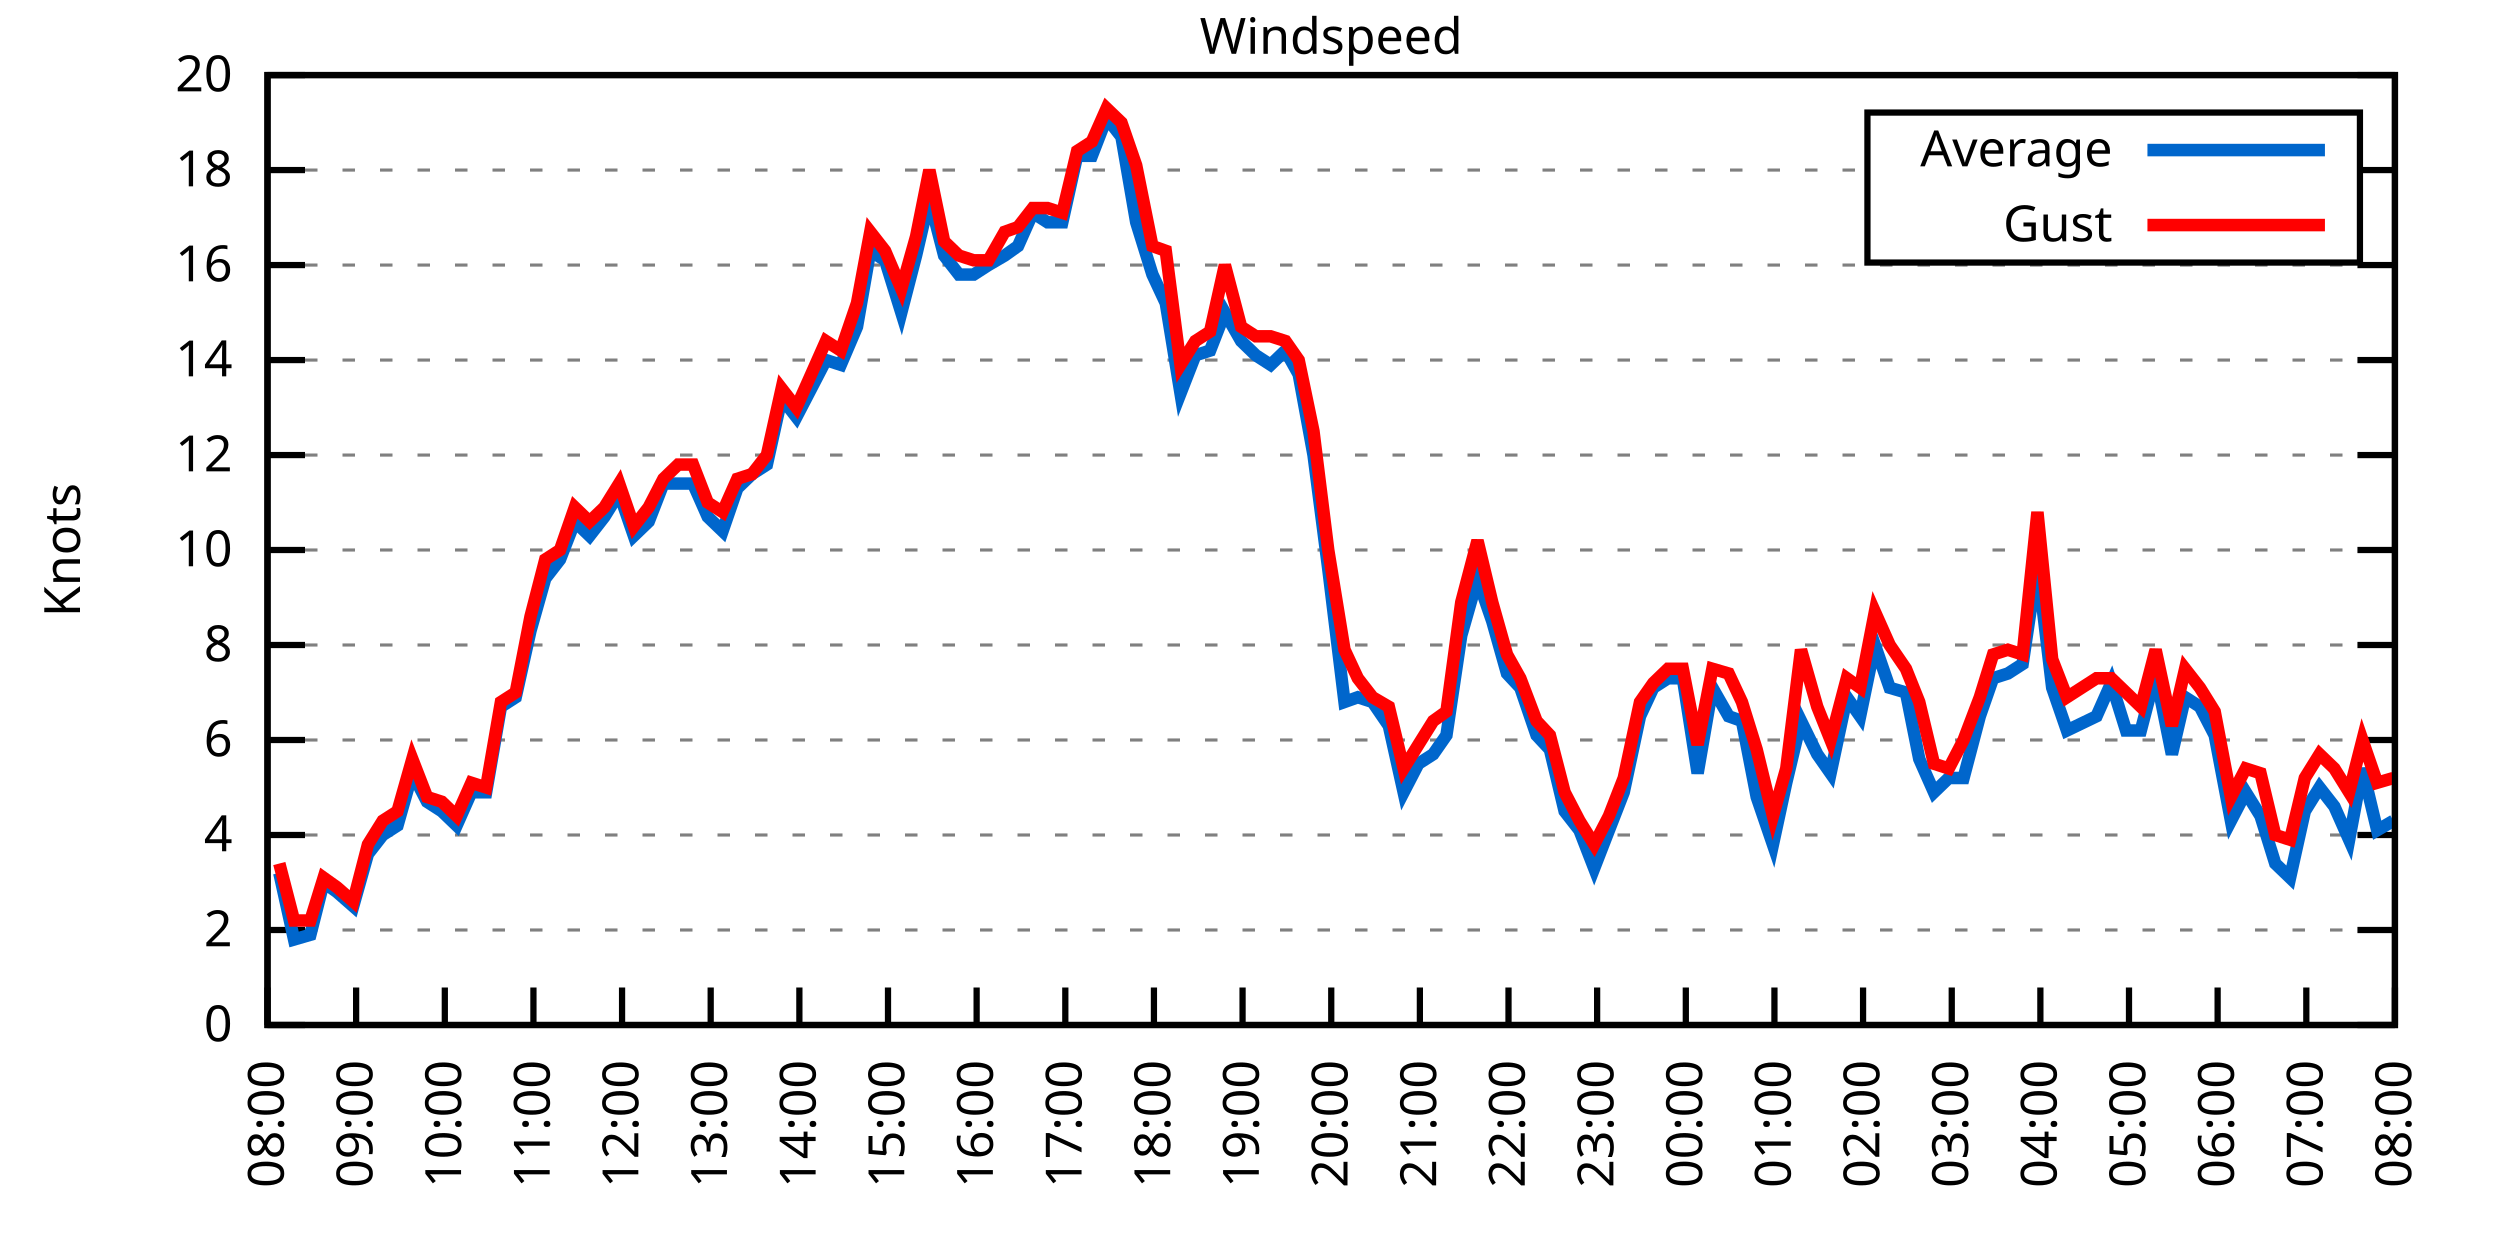
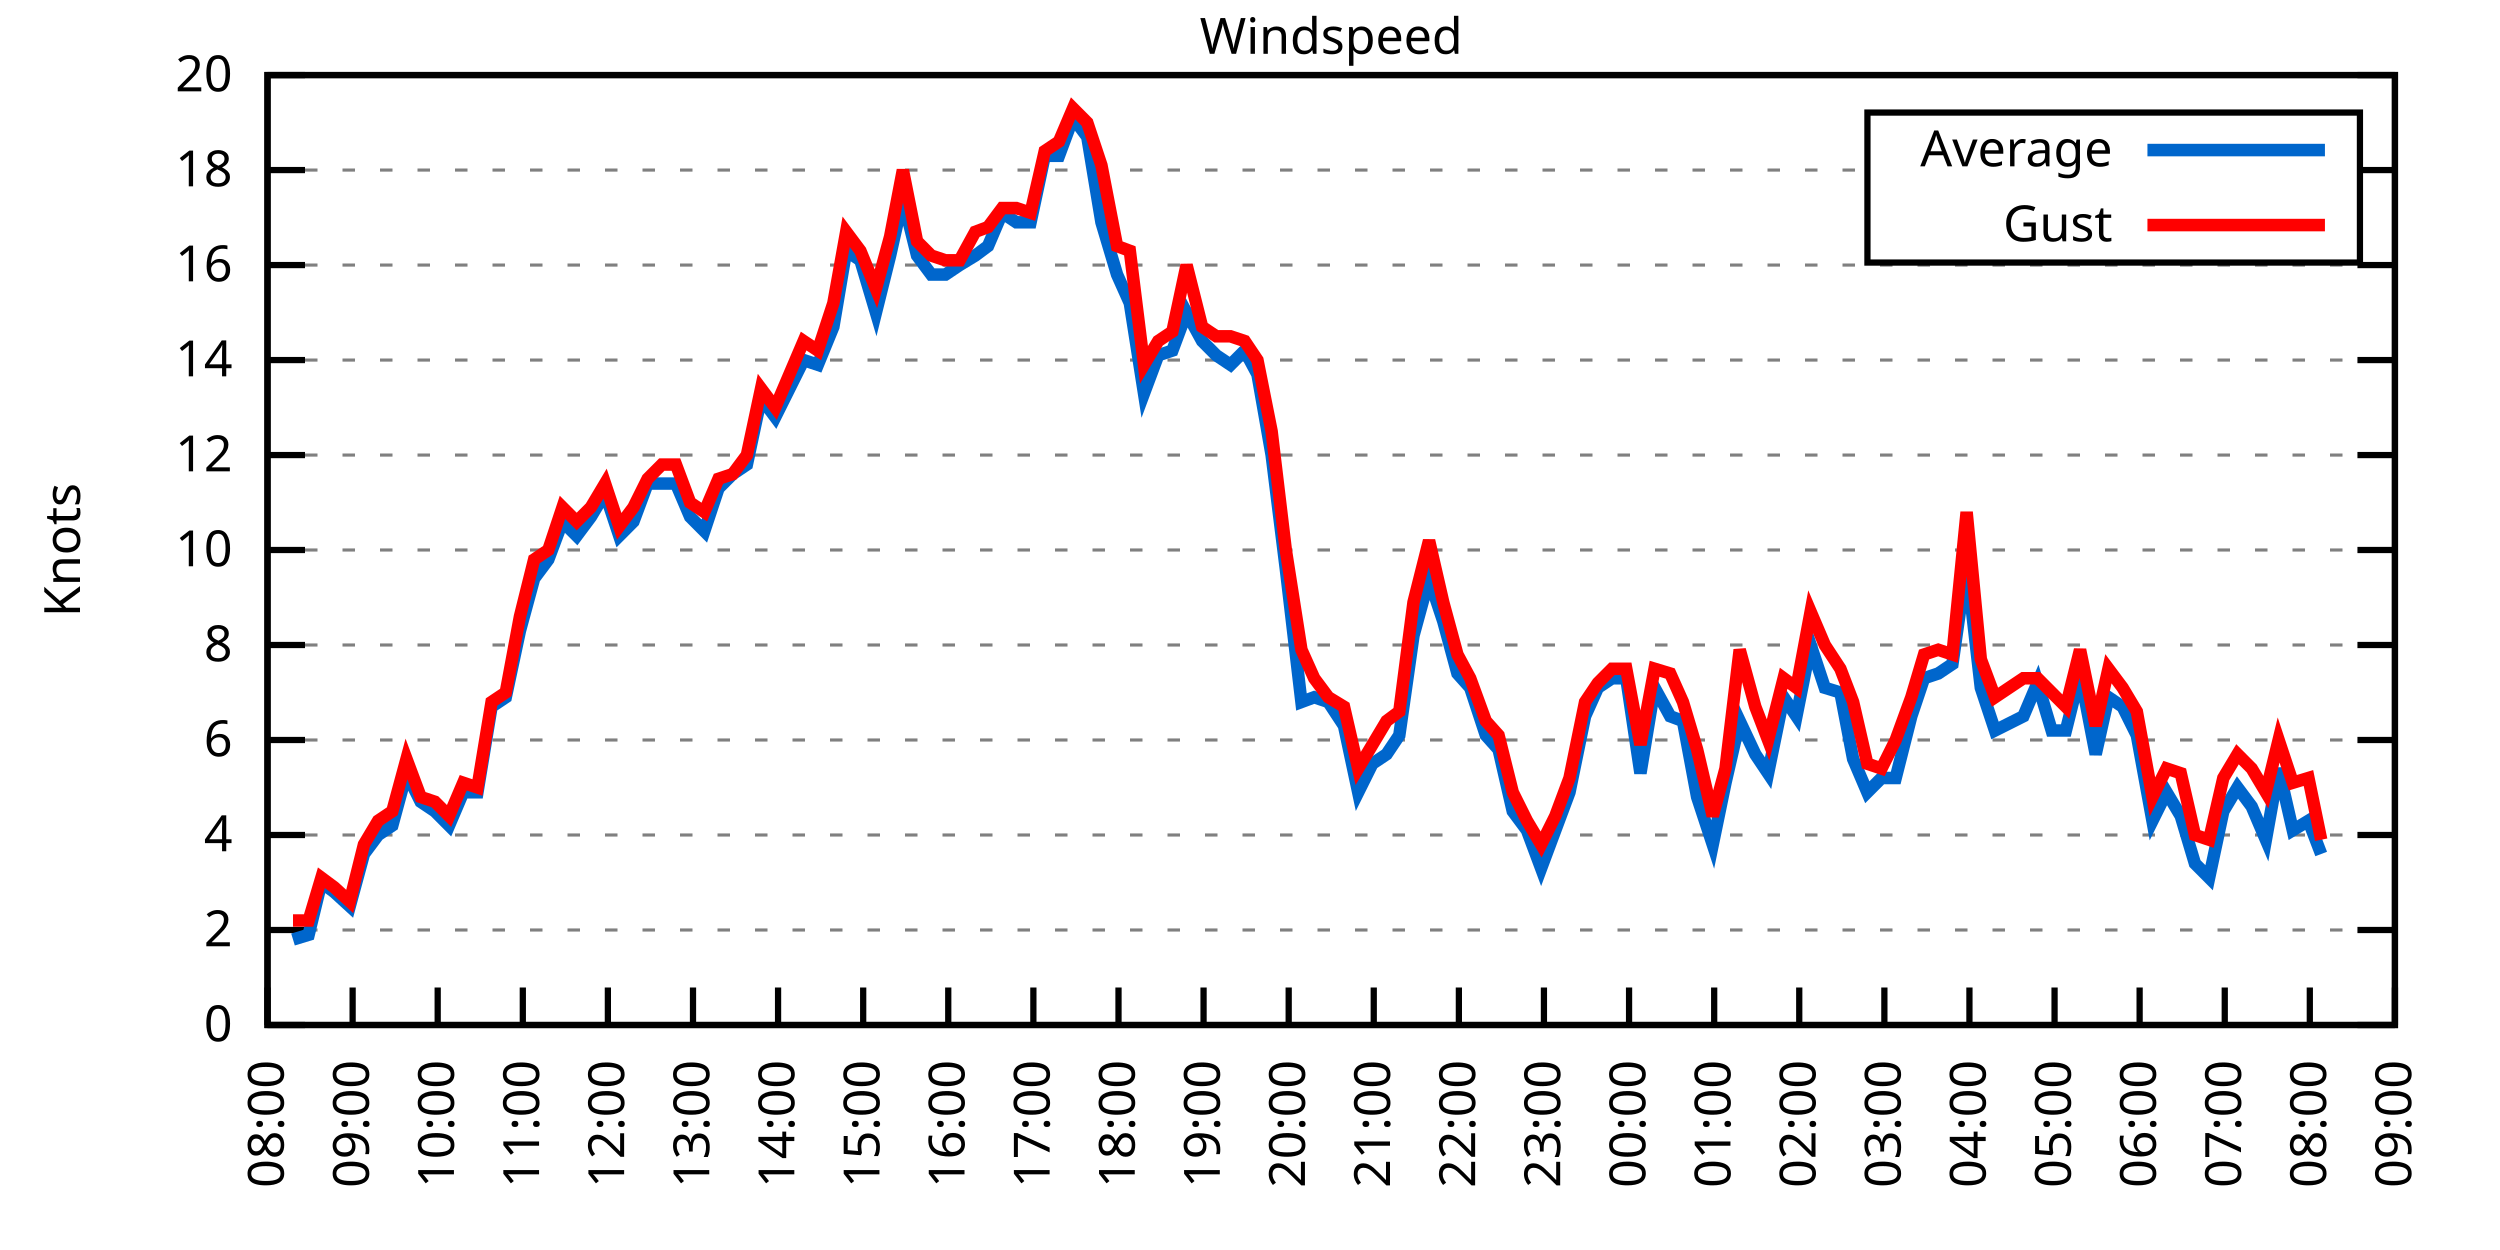
<svg xmlns="http://www.w3.org/2000/svg" xmlns:xlink="http://www.w3.org/1999/xlink" width="400" height="200" viewBox="0 0 400 200">
  <g id="gnuplot_canvas">
    <rect x="0" y="0" width="400" height="200" fill="none" />
    <defs>
      <circle id="gpDot" r="0.5" stroke-width="0.5" stroke="currentColor" />
      <path id="gpPt0" stroke-width="0.333" stroke="currentColor" d="M-1,0 h2 M0,-1 v2" />
      <path id="gpPt1" stroke-width="0.333" stroke="currentColor" d="M-1,-1 L1,1 M1,-1 L-1,1" />
      <path id="gpPt2" stroke-width="0.333" stroke="currentColor" d="M-1,0 L1,0 M0,-1 L0,1 M-1,-1 L1,1 M-1,1 L1,-1" />
      <rect id="gpPt3" stroke-width="0.333" stroke="currentColor" x="-1" y="-1" width="2" height="2" />
      <rect id="gpPt4" stroke-width="0.333" stroke="currentColor" fill="currentColor" x="-1" y="-1" width="2" height="2" />
      <circle id="gpPt5" stroke-width="0.333" stroke="currentColor" cx="0" cy="0" r="1" />
      <use xlink:href="#gpPt5" id="gpPt6" fill="currentColor" stroke="none" />
      <path id="gpPt7" stroke-width="0.333" stroke="currentColor" d="M0,-1.33 L-1.33,0.67 L1.33,0.67 z" />
      <use xlink:href="#gpPt7" id="gpPt8" fill="currentColor" stroke="none" />
      <use xlink:href="#gpPt7" id="gpPt9" stroke="currentColor" transform="rotate(180)" />
      <use xlink:href="#gpPt9" id="gpPt10" fill="currentColor" stroke="none" />
      <use xlink:href="#gpPt3" id="gpPt11" stroke="currentColor" transform="rotate(45)" />
      <use xlink:href="#gpPt11" id="gpPt12" fill="currentColor" stroke="none" />
      <path id="gpPt13" stroke-width="0.333" stroke="currentColor" d="M0,1.330 L1.265,0.411 L0.782,-1.067 L-0.782,-1.076 L-1.265,0.411 z" />
      <use xlink:href="#gpPt13" id="gpPt14" fill="currentColor" stroke="none" />
      <filter id="textbox" filterUnits="objectBoundingBox" x="0" y="0" height="1" width="1">
        <feFlood flood-color="white" flood-opacity="1" result="bgnd" />
        <feComposite in="SourceGraphic" in2="bgnd" operator="atop" />
      </filter>
      <filter id="greybox" filterUnits="objectBoundingBox" x="0" y="0" height="1" width="1">
        <feFlood flood-color="lightgrey" flood-opacity="1" result="grey" />
        <feComposite in="SourceGraphic" in2="grey" operator="atop" />
      </filter>
    </defs>
    <g fill="none" color="white" stroke="currentColor" stroke-width="1.00" stroke-linecap="butt" stroke-linejoin="miter">
</g>
    <g fill="none" color="black" stroke="currentColor" stroke-width="1.00" stroke-linecap="butt" stroke-linejoin="miter">
      <g stroke="none" shape-rendering="crispEdges">
        <polygon fill="rgb(255, 255, 255)" points="42.80,164.00 383.18,164.00 383.18,12.02 42.80,12.02 " />
      </g>
    </g>
    <g fill="none" color="black" stroke="currentColor" stroke-width="1.00" stroke-linecap="butt" stroke-linejoin="miter">
</g>
    <g fill="none" color="black" stroke="black" stroke-width="0.50" stroke-linecap="butt" stroke-linejoin="miter">
</g>
    <g fill="none" color="gray" stroke="currentColor" stroke-width="0.50" stroke-linecap="butt" stroke-linejoin="miter">
      <path stroke="gray" stroke-dasharray="2,4" class="gridline" d="M42.80,164.00 L383.19,164.00  " />
    </g>
    <g fill="none" color="gray" stroke="gray" stroke-width="1.00" stroke-linecap="butt" stroke-linejoin="miter">
</g>
    <g fill="none" color="black" stroke="currentColor" stroke-width="1.00" stroke-linecap="butt" stroke-linejoin="miter">
      <path stroke="black" d="M42.80,164.00 L48.80,164.00 M383.19,164.00 L377.19,164.00  " />
      <g transform="translate(37.20,166.60)" stroke="none" fill="black" font-family="Sans" font-size="8.00" text-anchor="end">
        <text>
          <tspan font-family="Sans"> 0</tspan>
        </text>
      </g>
    </g>
    <g fill="none" color="black" stroke="currentColor" stroke-width="1.00" stroke-linecap="butt" stroke-linejoin="miter">
</g>
    <g fill="none" color="black" stroke="black" stroke-width="0.50" stroke-linecap="butt" stroke-linejoin="miter">
</g>
    <g fill="none" color="gray" stroke="currentColor" stroke-width="0.50" stroke-linecap="butt" stroke-linejoin="miter">
      <path stroke="gray" stroke-dasharray="2,4" class="gridline" d="M42.80,148.80 L383.19,148.80  " />
    </g>
    <g fill="none" color="gray" stroke="gray" stroke-width="1.00" stroke-linecap="butt" stroke-linejoin="miter">
</g>
    <g fill="none" color="black" stroke="currentColor" stroke-width="1.00" stroke-linecap="butt" stroke-linejoin="miter">
      <path stroke="black" d="M42.80,148.80 L48.80,148.80 M383.19,148.80 L377.19,148.80  " />
      <g transform="translate(37.20,151.40)" stroke="none" fill="black" font-family="Sans" font-size="8.00" text-anchor="end">
        <text>
          <tspan font-family="Sans"> 2</tspan>
        </text>
      </g>
    </g>
    <g fill="none" color="black" stroke="currentColor" stroke-width="1.00" stroke-linecap="butt" stroke-linejoin="miter">
</g>
    <g fill="none" color="black" stroke="black" stroke-width="0.50" stroke-linecap="butt" stroke-linejoin="miter">
</g>
    <g fill="none" color="gray" stroke="currentColor" stroke-width="0.50" stroke-linecap="butt" stroke-linejoin="miter">
      <path stroke="gray" stroke-dasharray="2,4" class="gridline" d="M42.80,133.60 L383.19,133.60  " />
    </g>
    <g fill="none" color="gray" stroke="gray" stroke-width="1.00" stroke-linecap="butt" stroke-linejoin="miter">
</g>
    <g fill="none" color="black" stroke="currentColor" stroke-width="1.00" stroke-linecap="butt" stroke-linejoin="miter">
      <path stroke="black" d="M42.80,133.60 L48.80,133.60 M383.19,133.60 L377.19,133.60  " />
      <g transform="translate(37.20,136.20)" stroke="none" fill="black" font-family="Sans" font-size="8.00" text-anchor="end">
        <text>
          <tspan font-family="Sans"> 4</tspan>
        </text>
      </g>
    </g>
    <g fill="none" color="black" stroke="currentColor" stroke-width="1.00" stroke-linecap="butt" stroke-linejoin="miter">
</g>
    <g fill="none" color="black" stroke="black" stroke-width="0.50" stroke-linecap="butt" stroke-linejoin="miter">
</g>
    <g fill="none" color="gray" stroke="currentColor" stroke-width="0.50" stroke-linecap="butt" stroke-linejoin="miter">
      <path stroke="gray" stroke-dasharray="2,4" class="gridline" d="M42.80,118.40 L383.19,118.40  " />
    </g>
    <g fill="none" color="gray" stroke="gray" stroke-width="1.00" stroke-linecap="butt" stroke-linejoin="miter">
</g>
    <g fill="none" color="black" stroke="currentColor" stroke-width="1.00" stroke-linecap="butt" stroke-linejoin="miter">
      <path stroke="black" d="M42.80,118.40 L48.80,118.40 M383.19,118.40 L377.19,118.40  " />
      <g transform="translate(37.20,121.00)" stroke="none" fill="black" font-family="Sans" font-size="8.00" text-anchor="end">
        <text>
          <tspan font-family="Sans"> 6</tspan>
        </text>
      </g>
    </g>
    <g fill="none" color="black" stroke="currentColor" stroke-width="1.00" stroke-linecap="butt" stroke-linejoin="miter">
</g>
    <g fill="none" color="black" stroke="black" stroke-width="0.50" stroke-linecap="butt" stroke-linejoin="miter">
</g>
    <g fill="none" color="gray" stroke="currentColor" stroke-width="0.50" stroke-linecap="butt" stroke-linejoin="miter">
      <path stroke="gray" stroke-dasharray="2,4" class="gridline" d="M42.80,103.20 L383.19,103.20  " />
    </g>
    <g fill="none" color="gray" stroke="gray" stroke-width="1.00" stroke-linecap="butt" stroke-linejoin="miter">
</g>
    <g fill="none" color="black" stroke="currentColor" stroke-width="1.00" stroke-linecap="butt" stroke-linejoin="miter">
      <path stroke="black" d="M42.80,103.20 L48.80,103.20 M383.19,103.20 L377.19,103.20  " />
      <g transform="translate(37.20,105.80)" stroke="none" fill="black" font-family="Sans" font-size="8.00" text-anchor="end">
        <text>
          <tspan font-family="Sans"> 8</tspan>
        </text>
      </g>
    </g>
    <g fill="none" color="black" stroke="currentColor" stroke-width="1.00" stroke-linecap="butt" stroke-linejoin="miter">
</g>
    <g fill="none" color="black" stroke="black" stroke-width="0.50" stroke-linecap="butt" stroke-linejoin="miter">
</g>
    <g fill="none" color="gray" stroke="currentColor" stroke-width="0.50" stroke-linecap="butt" stroke-linejoin="miter">
      <path stroke="gray" stroke-dasharray="2,4" class="gridline" d="M42.80,88.00 L383.19,88.00  " />
    </g>
    <g fill="none" color="gray" stroke="gray" stroke-width="1.00" stroke-linecap="butt" stroke-linejoin="miter">
</g>
    <g fill="none" color="black" stroke="currentColor" stroke-width="1.00" stroke-linecap="butt" stroke-linejoin="miter">
      <path stroke="black" d="M42.80,88.00 L48.80,88.00 M383.19,88.00 L377.19,88.00  " />
      <g transform="translate(37.20,90.60)" stroke="none" fill="black" font-family="Sans" font-size="8.00" text-anchor="end">
        <text>
          <tspan font-family="Sans"> 10</tspan>
        </text>
      </g>
    </g>
    <g fill="none" color="black" stroke="currentColor" stroke-width="1.00" stroke-linecap="butt" stroke-linejoin="miter">
</g>
    <g fill="none" color="black" stroke="black" stroke-width="0.50" stroke-linecap="butt" stroke-linejoin="miter">
</g>
    <g fill="none" color="gray" stroke="currentColor" stroke-width="0.50" stroke-linecap="butt" stroke-linejoin="miter">
      <path stroke="gray" stroke-dasharray="2,4" class="gridline" d="M42.80,72.81 L383.19,72.81  " />
    </g>
    <g fill="none" color="gray" stroke="gray" stroke-width="1.00" stroke-linecap="butt" stroke-linejoin="miter">
</g>
    <g fill="none" color="black" stroke="currentColor" stroke-width="1.00" stroke-linecap="butt" stroke-linejoin="miter">
      <path stroke="black" d="M42.80,72.81 L48.80,72.81 M383.19,72.81 L377.19,72.81  " />
      <g transform="translate(37.20,75.41)" stroke="none" fill="black" font-family="Sans" font-size="8.00" text-anchor="end">
        <text>
          <tspan font-family="Sans"> 12</tspan>
        </text>
      </g>
    </g>
    <g fill="none" color="black" stroke="currentColor" stroke-width="1.00" stroke-linecap="butt" stroke-linejoin="miter">
</g>
    <g fill="none" color="black" stroke="black" stroke-width="0.50" stroke-linecap="butt" stroke-linejoin="miter">
</g>
    <g fill="none" color="gray" stroke="currentColor" stroke-width="0.50" stroke-linecap="butt" stroke-linejoin="miter">
      <path stroke="gray" stroke-dasharray="2,4" class="gridline" d="M42.80,57.61 L383.19,57.61  " />
    </g>
    <g fill="none" color="gray" stroke="gray" stroke-width="1.00" stroke-linecap="butt" stroke-linejoin="miter">
</g>
    <g fill="none" color="black" stroke="currentColor" stroke-width="1.00" stroke-linecap="butt" stroke-linejoin="miter">
      <path stroke="black" d="M42.80,57.61 L48.80,57.61 M383.19,57.61 L377.19,57.61  " />
      <g transform="translate(37.20,60.21)" stroke="none" fill="black" font-family="Sans" font-size="8.00" text-anchor="end">
        <text>
          <tspan font-family="Sans"> 14</tspan>
        </text>
      </g>
    </g>
    <g fill="none" color="black" stroke="currentColor" stroke-width="1.00" stroke-linecap="butt" stroke-linejoin="miter">
</g>
    <g fill="none" color="black" stroke="black" stroke-width="0.50" stroke-linecap="butt" stroke-linejoin="miter">
</g>
    <g fill="none" color="gray" stroke="currentColor" stroke-width="0.50" stroke-linecap="butt" stroke-linejoin="miter">
      <path stroke="gray" stroke-dasharray="2,4" class="gridline" d="M42.80,42.41 L383.19,42.41  " />
    </g>
    <g fill="none" color="gray" stroke="gray" stroke-width="1.00" stroke-linecap="butt" stroke-linejoin="miter">
</g>
    <g fill="none" color="black" stroke="currentColor" stroke-width="1.00" stroke-linecap="butt" stroke-linejoin="miter">
      <path stroke="black" d="M42.80,42.41 L48.80,42.41 M383.19,42.41 L377.19,42.41  " />
      <g transform="translate(37.20,45.01)" stroke="none" fill="black" font-family="Sans" font-size="8.00" text-anchor="end">
        <text>
          <tspan font-family="Sans"> 16</tspan>
        </text>
      </g>
    </g>
    <g fill="none" color="black" stroke="currentColor" stroke-width="1.00" stroke-linecap="butt" stroke-linejoin="miter">
</g>
    <g fill="none" color="black" stroke="black" stroke-width="0.50" stroke-linecap="butt" stroke-linejoin="miter">
</g>
    <g fill="none" color="gray" stroke="currentColor" stroke-width="0.50" stroke-linecap="butt" stroke-linejoin="miter">
      <path stroke="gray" stroke-dasharray="2,4" class="gridline" d="M42.80,27.21 L298.79,27.21 M377.59,27.21 L383.19,27.21  " />
    </g>
    <g fill="none" color="gray" stroke="gray" stroke-width="1.00" stroke-linecap="butt" stroke-linejoin="miter">
</g>
    <g fill="none" color="black" stroke="currentColor" stroke-width="1.00" stroke-linecap="butt" stroke-linejoin="miter">
      <path stroke="black" d="M42.80,27.21 L48.80,27.21 M383.19,27.21 L377.19,27.21  " />
      <g transform="translate(37.20,29.81)" stroke="none" fill="black" font-family="Sans" font-size="8.00" text-anchor="end">
        <text>
          <tspan font-family="Sans"> 18</tspan>
        </text>
      </g>
    </g>
    <g fill="none" color="black" stroke="currentColor" stroke-width="1.00" stroke-linecap="butt" stroke-linejoin="miter">
</g>
    <g fill="none" color="black" stroke="black" stroke-width="0.50" stroke-linecap="butt" stroke-linejoin="miter">
</g>
    <g fill="none" color="gray" stroke="currentColor" stroke-width="0.50" stroke-linecap="butt" stroke-linejoin="miter">
      <path stroke="gray" stroke-dasharray="2,4" class="gridline" d="M42.80,12.01 L383.19,12.01  " />
    </g>
    <g fill="none" color="gray" stroke="gray" stroke-width="1.00" stroke-linecap="butt" stroke-linejoin="miter">
</g>
    <g fill="none" color="black" stroke="currentColor" stroke-width="1.00" stroke-linecap="butt" stroke-linejoin="miter">
      <path stroke="black" d="M42.80,12.01 L48.80,12.01 M383.19,12.01 L377.19,12.01  " />
      <g transform="translate(37.20,14.61)" stroke="none" fill="black" font-family="Sans" font-size="8.00" text-anchor="end">
        <text>
          <tspan font-family="Sans"> 20</tspan>
        </text>
      </g>
    </g>
    <g fill="none" color="black" stroke="currentColor" stroke-width="1.00" stroke-linecap="butt" stroke-linejoin="miter">
      <path stroke="black" d="M42.80,164.00 L42.80,158.00  " />
      <g transform="translate(45.40,169.60) rotate(270.00)" stroke="none" fill="black" font-family="Sans" font-size="8.00" text-anchor="end">
        <text>
          <tspan font-family="Sans">08:00</tspan>
        </text>
      </g>
    </g>
    <g fill="none" color="black" stroke="currentColor" stroke-width="1.00" stroke-linecap="butt" stroke-linejoin="miter">
-       <path stroke="black" d="M56.98,164.00 L56.98,158.00  " />
-       <g transform="translate(59.58,169.60) rotate(270.00)" stroke="none" fill="black" font-family="Sans" font-size="8.00" text-anchor="end">
+       <path stroke="black" d="M56.42,164.00 L56.42,158.00  " />
+       <g transform="translate(59.02,169.60) rotate(270.00)" stroke="none" fill="black" font-family="Sans" font-size="8.00" text-anchor="end">
        <text>
          <tspan font-family="Sans">09:00</tspan>
        </text>
      </g>
    </g>
    <g fill="none" color="black" stroke="currentColor" stroke-width="1.00" stroke-linecap="butt" stroke-linejoin="miter">
-       <path stroke="black" d="M71.17,164.00 L71.17,158.00  " />
-       <g transform="translate(73.77,169.60) rotate(270.00)" stroke="none" fill="black" font-family="Sans" font-size="8.00" text-anchor="end">
+       <path stroke="black" d="M70.03,164.00 L70.03,158.00  " />
+       <g transform="translate(72.63,169.60) rotate(270.00)" stroke="none" fill="black" font-family="Sans" font-size="8.00" text-anchor="end">
        <text>
          <tspan font-family="Sans">10:00</tspan>
        </text>
      </g>
    </g>
    <g fill="none" color="black" stroke="currentColor" stroke-width="1.00" stroke-linecap="butt" stroke-linejoin="miter">
-       <path stroke="black" d="M85.35,164.00 L85.35,158.00  " />
-       <g transform="translate(87.95,169.60) rotate(270.00)" stroke="none" fill="black" font-family="Sans" font-size="8.00" text-anchor="end">
+       <path stroke="black" d="M83.65,164.00 L83.65,158.00  " />
+       <g transform="translate(86.25,169.60) rotate(270.00)" stroke="none" fill="black" font-family="Sans" font-size="8.00" text-anchor="end">
        <text>
          <tspan font-family="Sans">11:00</tspan>
        </text>
      </g>
    </g>
    <g fill="none" color="black" stroke="currentColor" stroke-width="1.00" stroke-linecap="butt" stroke-linejoin="miter">
-       <path stroke="black" d="M99.53,164.00 L99.53,158.00  " />
-       <g transform="translate(102.13,169.60) rotate(270.00)" stroke="none" fill="black" font-family="Sans" font-size="8.00" text-anchor="end">
+       <path stroke="black" d="M97.26,164.00 L97.26,158.00  " />
+       <g transform="translate(99.86,169.60) rotate(270.00)" stroke="none" fill="black" font-family="Sans" font-size="8.00" text-anchor="end">
        <text>
          <tspan font-family="Sans">12:00</tspan>
        </text>
      </g>
    </g>
    <g fill="none" color="black" stroke="currentColor" stroke-width="1.00" stroke-linecap="butt" stroke-linejoin="miter">
-       <path stroke="black" d="M113.71,164.00 L113.71,158.00  " />
-       <g transform="translate(116.31,169.60) rotate(270.00)" stroke="none" fill="black" font-family="Sans" font-size="8.00" text-anchor="end">
+       <path stroke="black" d="M110.88,164.00 L110.88,158.00  " />
+       <g transform="translate(113.48,169.60) rotate(270.00)" stroke="none" fill="black" font-family="Sans" font-size="8.00" text-anchor="end">
        <text>
          <tspan font-family="Sans">13:00</tspan>
        </text>
      </g>
    </g>
    <g fill="none" color="black" stroke="currentColor" stroke-width="1.00" stroke-linecap="butt" stroke-linejoin="miter">
-       <path stroke="black" d="M127.90,164.00 L127.90,158.00  " />
-       <g transform="translate(130.50,169.60) rotate(270.00)" stroke="none" fill="black" font-family="Sans" font-size="8.00" text-anchor="end">
+       <path stroke="black" d="M124.49,164.00 L124.49,158.00  " />
+       <g transform="translate(127.09,169.60) rotate(270.00)" stroke="none" fill="black" font-family="Sans" font-size="8.00" text-anchor="end">
        <text>
          <tspan font-family="Sans">14:00</tspan>
        </text>
      </g>
    </g>
    <g fill="none" color="black" stroke="currentColor" stroke-width="1.00" stroke-linecap="butt" stroke-linejoin="miter">
-       <path stroke="black" d="M142.08,164.00 L142.08,158.00  " />
-       <g transform="translate(144.68,169.60) rotate(270.00)" stroke="none" fill="black" font-family="Sans" font-size="8.00" text-anchor="end">
+       <path stroke="black" d="M138.11,164.00 L138.11,158.00  " />
+       <g transform="translate(140.71,169.60) rotate(270.00)" stroke="none" fill="black" font-family="Sans" font-size="8.00" text-anchor="end">
        <text>
          <tspan font-family="Sans">15:00</tspan>
        </text>
      </g>
    </g>
    <g fill="none" color="black" stroke="currentColor" stroke-width="1.00" stroke-linecap="butt" stroke-linejoin="miter">
-       <path stroke="black" d="M156.26,164.00 L156.26,158.00  " />
-       <g transform="translate(158.86,169.60) rotate(270.00)" stroke="none" fill="black" font-family="Sans" font-size="8.00" text-anchor="end">
+       <path stroke="black" d="M151.72,164.00 L151.72,158.00  " />
+       <g transform="translate(154.32,169.60) rotate(270.00)" stroke="none" fill="black" font-family="Sans" font-size="8.00" text-anchor="end">
        <text>
          <tspan font-family="Sans">16:00</tspan>
        </text>
      </g>
    </g>
    <g fill="none" color="black" stroke="currentColor" stroke-width="1.00" stroke-linecap="butt" stroke-linejoin="miter">
-       <path stroke="black" d="M170.45,164.00 L170.45,158.00  " />
-       <g transform="translate(173.05,169.60) rotate(270.00)" stroke="none" fill="black" font-family="Sans" font-size="8.00" text-anchor="end">
+       <path stroke="black" d="M165.34,164.00 L165.34,158.00  " />
+       <g transform="translate(167.94,169.60) rotate(270.00)" stroke="none" fill="black" font-family="Sans" font-size="8.00" text-anchor="end">
        <text>
          <tspan font-family="Sans">17:00</tspan>
        </text>
      </g>
    </g>
    <g fill="none" color="black" stroke="currentColor" stroke-width="1.00" stroke-linecap="butt" stroke-linejoin="miter">
-       <path stroke="black" d="M184.63,164.00 L184.63,158.00  " />
-       <g transform="translate(187.23,169.60) rotate(270.00)" stroke="none" fill="black" font-family="Sans" font-size="8.00" text-anchor="end">
+       <path stroke="black" d="M178.96,164.00 L178.96,158.00  " />
+       <g transform="translate(181.56,169.60) rotate(270.00)" stroke="none" fill="black" font-family="Sans" font-size="8.00" text-anchor="end">
        <text>
          <tspan font-family="Sans">18:00</tspan>
        </text>
      </g>
    </g>
    <g fill="none" color="black" stroke="currentColor" stroke-width="1.00" stroke-linecap="butt" stroke-linejoin="miter">
-       <path stroke="black" d="M198.81,164.00 L198.81,158.00  " />
-       <g transform="translate(201.41,169.60) rotate(270.00)" stroke="none" fill="black" font-family="Sans" font-size="8.00" text-anchor="end">
+       <path stroke="black" d="M192.57,164.00 L192.57,158.00  " />
+       <g transform="translate(195.17,169.60) rotate(270.00)" stroke="none" fill="black" font-family="Sans" font-size="8.00" text-anchor="end">
        <text>
          <tspan font-family="Sans">19:00</tspan>
        </text>
      </g>
    </g>
    <g fill="none" color="black" stroke="currentColor" stroke-width="1.00" stroke-linecap="butt" stroke-linejoin="miter">
-       <path stroke="black" d="M213.00,164.00 L213.00,158.00  " />
-       <g transform="translate(215.60,169.60) rotate(270.00)" stroke="none" fill="black" font-family="Sans" font-size="8.00" text-anchor="end">
+       <path stroke="black" d="M206.19,164.00 L206.19,158.00  " />
+       <g transform="translate(208.79,169.60) rotate(270.00)" stroke="none" fill="black" font-family="Sans" font-size="8.00" text-anchor="end">
        <text>
          <tspan font-family="Sans">20:00</tspan>
        </text>
      </g>
    </g>
    <g fill="none" color="black" stroke="currentColor" stroke-width="1.00" stroke-linecap="butt" stroke-linejoin="miter">
-       <path stroke="black" d="M227.18,164.00 L227.18,158.00  " />
-       <g transform="translate(229.78,169.60) rotate(270.00)" stroke="none" fill="black" font-family="Sans" font-size="8.00" text-anchor="end">
+       <path stroke="black" d="M219.80,164.00 L219.80,158.00  " />
+       <g transform="translate(222.40,169.60) rotate(270.00)" stroke="none" fill="black" font-family="Sans" font-size="8.00" text-anchor="end">
        <text>
          <tspan font-family="Sans">21:00</tspan>
        </text>
      </g>
    </g>
    <g fill="none" color="black" stroke="currentColor" stroke-width="1.00" stroke-linecap="butt" stroke-linejoin="miter">
-       <path stroke="black" d="M241.36,164.00 L241.36,158.00  " />
-       <g transform="translate(243.96,169.60) rotate(270.00)" stroke="none" fill="black" font-family="Sans" font-size="8.00" text-anchor="end">
+       <path stroke="black" d="M233.42,164.00 L233.42,158.00  " />
+       <g transform="translate(236.02,169.60) rotate(270.00)" stroke="none" fill="black" font-family="Sans" font-size="8.00" text-anchor="end">
        <text>
          <tspan font-family="Sans">22:00</tspan>
        </text>
      </g>
    </g>
    <g fill="none" color="black" stroke="currentColor" stroke-width="1.00" stroke-linecap="butt" stroke-linejoin="miter">
-       <path stroke="black" d="M255.54,164.00 L255.54,158.00  " />
-       <g transform="translate(258.14,169.60) rotate(270.00)" stroke="none" fill="black" font-family="Sans" font-size="8.00" text-anchor="end">
+       <path stroke="black" d="M247.03,164.00 L247.03,158.00  " />
+       <g transform="translate(249.63,169.60) rotate(270.00)" stroke="none" fill="black" font-family="Sans" font-size="8.00" text-anchor="end">
        <text>
          <tspan font-family="Sans">23:00</tspan>
        </text>
      </g>
    </g>
    <g fill="none" color="black" stroke="currentColor" stroke-width="1.00" stroke-linecap="butt" stroke-linejoin="miter">
-       <path stroke="black" d="M269.73,164.00 L269.73,158.00  " />
-       <g transform="translate(272.33,169.60) rotate(270.00)" stroke="none" fill="black" font-family="Sans" font-size="8.00" text-anchor="end">
+       <path stroke="black" d="M260.65,164.00 L260.65,158.00  " />
+       <g transform="translate(263.25,169.60) rotate(270.00)" stroke="none" fill="black" font-family="Sans" font-size="8.00" text-anchor="end">
        <text>
          <tspan font-family="Sans">00:00</tspan>
        </text>
      </g>
    </g>
    <g fill="none" color="black" stroke="currentColor" stroke-width="1.00" stroke-linecap="butt" stroke-linejoin="miter">
-       <path stroke="black" d="M283.91,164.00 L283.91,158.00  " />
-       <g transform="translate(286.51,169.60) rotate(270.00)" stroke="none" fill="black" font-family="Sans" font-size="8.00" text-anchor="end">
+       <path stroke="black" d="M274.27,164.00 L274.27,158.00  " />
+       <g transform="translate(276.87,169.60) rotate(270.00)" stroke="none" fill="black" font-family="Sans" font-size="8.00" text-anchor="end">
        <text>
          <tspan font-family="Sans">01:00</tspan>
        </text>
      </g>
    </g>
    <g fill="none" color="black" stroke="currentColor" stroke-width="1.00" stroke-linecap="butt" stroke-linejoin="miter">
-       <path stroke="black" d="M298.09,164.00 L298.09,158.00  " />
-       <g transform="translate(300.69,169.60) rotate(270.00)" stroke="none" fill="black" font-family="Sans" font-size="8.00" text-anchor="end">
+       <path stroke="black" d="M287.88,164.00 L287.88,158.00  " />
+       <g transform="translate(290.48,169.60) rotate(270.00)" stroke="none" fill="black" font-family="Sans" font-size="8.00" text-anchor="end">
        <text>
          <tspan font-family="Sans">02:00</tspan>
        </text>
      </g>
    </g>
    <g fill="none" color="black" stroke="currentColor" stroke-width="1.00" stroke-linecap="butt" stroke-linejoin="miter">
-       <path stroke="black" d="M312.28,164.00 L312.28,158.00  " />
-       <g transform="translate(314.88,169.60) rotate(270.00)" stroke="none" fill="black" font-family="Sans" font-size="8.00" text-anchor="end">
+       <path stroke="black" d="M301.50,164.00 L301.50,158.00  " />
+       <g transform="translate(304.10,169.60) rotate(270.00)" stroke="none" fill="black" font-family="Sans" font-size="8.00" text-anchor="end">
        <text>
          <tspan font-family="Sans">03:00</tspan>
        </text>
      </g>
    </g>
    <g fill="none" color="black" stroke="currentColor" stroke-width="1.00" stroke-linecap="butt" stroke-linejoin="miter">
-       <path stroke="black" d="M326.46,164.00 L326.46,158.00  " />
-       <g transform="translate(329.06,169.60) rotate(270.00)" stroke="none" fill="black" font-family="Sans" font-size="8.00" text-anchor="end">
+       <path stroke="black" d="M315.11,164.00 L315.11,158.00  " />
+       <g transform="translate(317.71,169.60) rotate(270.00)" stroke="none" fill="black" font-family="Sans" font-size="8.00" text-anchor="end">
        <text>
          <tspan font-family="Sans">04:00</tspan>
        </text>
      </g>
    </g>
    <g fill="none" color="black" stroke="currentColor" stroke-width="1.00" stroke-linecap="butt" stroke-linejoin="miter">
-       <path stroke="black" d="M340.64,164.00 L340.64,158.00  " />
-       <g transform="translate(343.24,169.60) rotate(270.00)" stroke="none" fill="black" font-family="Sans" font-size="8.00" text-anchor="end">
+       <path stroke="black" d="M328.73,164.00 L328.73,158.00  " />
+       <g transform="translate(331.33,169.60) rotate(270.00)" stroke="none" fill="black" font-family="Sans" font-size="8.00" text-anchor="end">
        <text>
          <tspan font-family="Sans">05:00</tspan>
        </text>
      </g>
    </g>
    <g fill="none" color="black" stroke="currentColor" stroke-width="1.00" stroke-linecap="butt" stroke-linejoin="miter">
-       <path stroke="black" d="M354.82,164.00 L354.82,158.00  " />
-       <g transform="translate(357.42,169.60) rotate(270.00)" stroke="none" fill="black" font-family="Sans" font-size="8.00" text-anchor="end">
+       <path stroke="black" d="M342.34,164.00 L342.34,158.00  " />
+       <g transform="translate(344.94,169.60) rotate(270.00)" stroke="none" fill="black" font-family="Sans" font-size="8.00" text-anchor="end">
        <text>
          <tspan font-family="Sans">06:00</tspan>
        </text>
      </g>
    </g>
    <g fill="none" color="black" stroke="currentColor" stroke-width="1.00" stroke-linecap="butt" stroke-linejoin="miter">
-       <path stroke="black" d="M369.01,164.00 L369.01,158.00  " />
-       <g transform="translate(371.61,169.60) rotate(270.00)" stroke="none" fill="black" font-family="Sans" font-size="8.00" text-anchor="end">
+       <path stroke="black" d="M355.96,164.00 L355.96,158.00  " />
+       <g transform="translate(358.56,169.60) rotate(270.00)" stroke="none" fill="black" font-family="Sans" font-size="8.00" text-anchor="end">
        <text>
          <tspan font-family="Sans">07:00</tspan>
+         </text>
+       </g>
+     </g>
+     <g fill="none" color="black" stroke="currentColor" stroke-width="1.00" stroke-linecap="butt" stroke-linejoin="miter">
+       <path stroke="black" d="M369.57,164.00 L369.57,158.00  " />
+       <g transform="translate(372.17,169.60) rotate(270.00)" stroke="none" fill="black" font-family="Sans" font-size="8.00" text-anchor="end">
+         <text>
+           <tspan font-family="Sans">08:00</tspan>
        </text>
      </g>
    </g>
    <g fill="none" color="black" stroke="currentColor" stroke-width="1.00" stroke-linecap="butt" stroke-linejoin="miter">
      <path stroke="black" d="M383.19,164.00 L383.19,158.00  " />
      <g transform="translate(385.79,169.60) rotate(270.00)" stroke="none" fill="black" font-family="Sans" font-size="8.00" text-anchor="end">
        <text>
-           <tspan font-family="Sans">08:00</tspan>
+           <tspan font-family="Sans">09:00</tspan>
        </text>
      </g>
    </g>
    <g fill="none" color="black" stroke="currentColor" stroke-width="1.00" stroke-linecap="butt" stroke-linejoin="miter">
</g>
    <g fill="none" color="black" stroke="currentColor" stroke-width="1.00" stroke-linecap="butt" stroke-linejoin="miter">
      <path stroke="black" d="M42.80,12.01 L42.80,164.00 L383.19,164.00 L383.19,12.01 L42.80,12.01 Z  " />
    </g>
    <g fill="none" color="black" stroke="currentColor" stroke-width="1.00" stroke-linecap="butt" stroke-linejoin="miter">
</g>
    <g fill="none" color="black" stroke="currentColor" stroke-width="1.00" stroke-linecap="butt" stroke-linejoin="miter">
      <path stroke="black" d="M298.79,42.01 L298.79,18.01 L377.59,18.01 L377.59,42.01 L298.79,42.01 Z  " />
    </g>
    <g id="Windspeed_plot_1">
      <g fill="none" color="white" stroke="black" stroke-width="2.00" stroke-linecap="butt" stroke-linejoin="miter">
</g>
      <g fill="none" color="black" stroke="currentColor" stroke-width="2.00" stroke-linecap="butt" stroke-linejoin="miter">
        <g transform="translate(337.99,26.61)" stroke="none" fill="black" font-family="Sans" font-size="8.00" text-anchor="end">
          <text>
            <tspan font-family="Sans">Average</tspan>
          </text>
        </g>
      </g>
      <g fill="none" color="black" stroke="currentColor" stroke-width="2.00" stroke-linecap="butt" stroke-linejoin="miter">
-         <path stroke="rgb(  0, 102, 204)" d="M343.59,24.01 L371.99,24.01 M44.69,139.68 L47.05,150.32 L49.66,149.56 L51.78,141.20 L53.91,142.72 L56.51,145.00   L58.87,136.64 L61.24,133.60 L63.60,132.08 L65.97,123.72 L68.33,128.28 L70.69,129.80 L73.06,132.08 L75.42,126.76   L77.78,126.76 L80.15,113.08 L82.51,111.56 L84.88,100.92 L87.24,92.56 L89.60,89.52 L91.97,83.45 L94.33,85.73   L96.70,82.69 L99.06,78.89 L101.42,85.73 L103.79,83.45 L106.15,77.37 L108.51,77.37 L110.88,77.37 L113.24,82.69   L115.61,84.97 L117.97,78.13 L120.33,75.85 L122.70,74.33 L125.06,63.69 L127.42,66.73 L129.79,62.17 L132.15,57.61   L134.52,58.37 L137.12,52.29 L139.24,40.13 L141.61,41.65 L144.21,50.01 L146.57,40.89 L148.70,31.77 L151.06,40.89   L153.43,43.93 L155.79,43.93 L158.15,42.41 L160.75,40.89 L162.88,39.37 L165.25,34.05 L167.61,35.57 L169.97,35.57   L172.34,24.93 L174.70,24.93 L177.06,18.85 L179.43,21.89 L181.79,35.57 L184.39,43.93 L186.52,48.49 L188.88,62.93   L191.25,56.85 L193.61,56.09 L195.98,50.01 L198.58,54.57 L200.94,56.85 L203.30,58.37 L205.67,56.09 L207.79,59.89   L210.16,72.81 L212.52,91.04 L215.12,112.32 L217.25,111.56 L219.61,112.32 L222.21,116.12 L224.58,126.76 L226.94,122.20   L229.31,120.68 L231.43,117.64 L233.80,101.68 L236.40,92.56 L238.76,99.40 L241.12,107.76 L243.25,110.04 L245.85,117.64   L247.98,119.92 L250.34,129.80 L252.71,132.84 L255.07,138.92 L257.43,132.84 L259.80,126.76 L262.40,114.60 L264.53,110.04   L266.89,108.52 L269.25,108.52 L271.62,123.72 L273.98,110.04 L276.58,114.60 L278.71,115.36 L281.07,127.52 L283.67,135.12   L285.80,125.24 L288.16,115.36 L290.76,120.68 L292.89,123.72 L295.49,111.56 L297.62,114.60 L299.98,103.20 L302.35,110.04   L304.95,110.80 L307.08,121.44 L309.44,126.76 L311.80,124.48 L314.17,124.48 L316.77,114.60 L318.89,108.52 L321.26,107.76   L323.62,106.24 L325.99,90.28 L328.35,110.04 L330.71,116.88 L335.44,114.60 L337.80,109.28 L340.17,116.88 L342.53,116.88   L344.90,107.76 L347.50,120.68 L349.62,111.56 L351.99,113.08 L354.35,117.64 L356.95,131.32 L359.32,126.76 L361.68,130.56   L364.04,138.16 L366.41,140.44 L368.77,129.80 L371.13,126.00 L373.50,129.04 L375.86,134.36 L377.99,122.96 L380.35,132.84   L382.95,131.32  " />
+         <path stroke="rgb(  0, 102, 204)" d="M343.59,24.01 L371.99,24.01 M46.88,150.32 L49.38,149.56 L51.42,141.20 L53.47,142.72 L55.96,145.00 L58.23,136.64   L60.50,133.60 L62.77,132.08 L65.04,123.72 L67.31,128.28 L69.58,129.80 L71.85,132.08 L74.12,126.76 L76.39,126.76   L78.65,113.08 L80.92,111.56 L83.19,100.92 L85.46,92.56 L87.73,89.52 L90.00,83.45 L92.27,85.73 L94.54,82.69   L96.81,78.89 L99.08,85.73 L101.35,83.45 L103.62,77.37 L105.89,77.37 L108.15,77.37 L110.42,82.69 L112.69,84.97   L114.96,78.13 L117.23,75.85 L119.50,74.33 L121.77,63.69 L124.04,66.73 L126.31,62.17 L128.58,57.61 L130.85,58.37   L133.34,52.29 L135.39,40.13 L137.66,41.65 L140.15,50.01 L142.42,40.89 L144.46,31.77 L146.73,40.89 L149.00,43.93   L151.27,43.93 L153.54,42.41 L156.04,40.89 L158.08,39.37 L160.35,34.05 L162.62,35.57 L164.89,35.57 L167.16,24.93   L169.43,24.93 L171.69,18.85 L173.96,21.89 L176.23,35.57 L178.73,43.93 L180.77,48.49 L183.04,62.93 L185.31,56.85   L187.58,56.09 L189.85,50.01 L192.34,54.57 L194.61,56.85 L196.88,58.37 L199.15,56.09 L201.19,59.89 L203.46,72.81   L205.73,91.04 L208.23,112.32 L210.27,111.56 L212.54,112.32 L215.04,116.12 L217.31,126.76 L219.58,122.20 L221.85,120.68   L223.89,117.64 L226.16,101.68 L228.65,92.56 L230.92,99.40 L233.19,107.76 L235.23,110.04 L237.73,117.64 L239.77,119.92   L242.04,129.80 L244.31,132.84 L246.58,138.92 L248.85,132.84 L251.12,126.76 L253.61,114.60 L255.66,110.04 L257.93,108.52   L260.20,108.52 L262.47,123.72 L264.73,110.04 L267.23,114.60 L269.27,115.36 L271.54,127.52 L274.04,135.12 L276.08,125.24   L278.35,115.36 L280.85,120.68 L282.89,123.72 L285.38,111.56 L287.43,114.60 L289.70,103.20 L291.97,110.04 L294.46,110.80   L296.50,121.44 L298.77,126.76 L301.04,124.48 L303.31,124.48 L305.81,114.60 L307.85,108.52 L310.12,107.76 L312.39,106.24   L314.66,90.28 L316.93,110.04 L319.20,116.88 L323.74,114.60 L326.00,109.28 L328.27,116.88 L330.54,116.88 L332.81,107.76   L335.31,120.68 L337.35,111.56 L339.62,113.08 L341.89,117.64 L344.39,131.32 L346.65,126.76 L348.92,130.56 L351.19,138.16   L353.46,140.44 L355.73,129.80 L358.00,126.00 L360.27,129.04 L362.54,134.36 L364.58,122.96 L366.85,132.84 L369.35,131.32   L371.39,136.64  " />
      </g>
    </g>
    <g id="Windspeed_plot_2">
      <g fill="none" color="black" stroke="currentColor" stroke-width="2.00" stroke-linecap="butt" stroke-linejoin="miter">
        <g transform="translate(337.99,38.61)" stroke="none" fill="black" font-family="Sans" font-size="8.00" text-anchor="end">
          <text>
            <tspan font-family="Sans">Gust</tspan>
          </text>
        </g>
      </g>
      <g fill="none" color="black" stroke="currentColor" stroke-width="2.00" stroke-linecap="butt" stroke-linejoin="miter">
-         <path stroke="rgb(255,   0,   0)" d="M343.59,36.01 L371.99,36.01 M44.69,138.16 L47.05,147.28 L49.66,147.28 L51.78,140.44 L53.91,141.96 L56.51,144.24   L58.87,135.12 L61.24,131.32 L63.60,129.80 L65.97,121.44 L68.33,127.52 L70.69,128.28 L73.06,130.56 L75.42,125.24   L77.78,126.00 L80.15,112.32 L82.51,110.80 L84.88,98.64 L87.24,89.52 L89.60,88.00 L91.97,81.17 L94.33,83.45   L96.70,81.17 L99.06,77.37 L101.42,84.21 L103.79,81.17 L106.15,76.61 L108.51,74.33 L110.88,74.33 L113.24,80.41   L115.61,81.93 L117.97,76.61 L120.33,75.85 L122.70,72.81 L125.06,62.17 L127.42,65.21 L129.79,59.89 L132.15,54.57   L134.52,56.09 L137.12,48.49 L139.24,37.09 L141.61,40.13 L144.21,46.21 L146.57,37.85 L148.70,27.21 L151.06,38.61   L153.43,40.89 L155.79,41.65 L158.15,41.65 L160.75,37.09 L162.88,36.33 L165.25,33.29 L167.61,33.29 L169.97,34.05   L172.34,24.17 L174.70,22.65 L177.06,17.33 L179.43,19.61 L181.79,26.45 L184.39,39.37 L186.52,40.13 L188.88,58.37   L191.25,54.57 L193.61,53.05 L195.98,42.41 L198.58,52.29 L200.94,53.81 L203.30,53.81 L205.67,54.57 L207.79,57.61   L210.16,69.01 L212.52,88.00 L215.12,103.96 L217.25,108.52 L219.61,111.56 L222.21,113.08 L224.58,122.96 L226.94,119.16   L229.31,115.36 L231.43,113.84 L233.80,96.36 L236.40,86.49 L238.76,96.36 L241.12,104.72 L243.25,108.52 L245.85,115.36   L247.98,117.64 L250.34,126.76 L252.71,131.32 L255.07,135.12 L257.43,130.56 L259.80,124.48 L262.40,112.32 L264.53,109.28   L266.89,107.00 L269.25,107.00 L271.62,119.16 L273.98,107.00 L276.58,107.76 L278.71,112.32 L281.07,119.92 L283.67,130.56   L285.80,122.96 L288.16,103.96 L290.76,113.08 L292.89,118.40 L295.49,108.52 L297.62,110.04 L299.98,97.88 L302.35,103.20   L304.95,107.00 L307.08,112.32 L309.44,122.20 L311.80,122.96 L314.17,118.40 L316.77,111.56 L318.89,104.72 L321.26,103.96   L323.62,104.72 L325.99,81.93 L328.35,105.48 L330.71,111.56 L335.44,108.52 L337.80,108.52 L340.17,110.80 L342.53,113.08   L344.90,103.96 L347.50,116.12 L349.62,107.00 L351.99,110.04 L354.35,113.84 L356.95,127.52 L359.32,122.96 L361.68,123.72   L364.04,133.60 L366.41,134.36 L368.77,124.48 L371.13,120.68 L373.50,122.96 L375.86,126.76 L377.99,118.40 L380.35,125.24   L382.95,124.48  " />
+         <path stroke="rgb(255,   0,   0)" d="M343.59,36.01 L371.99,36.01 M46.88,147.28 L49.38,147.28 L51.42,140.44 L53.47,141.96 L55.96,144.24 L58.23,135.12   L60.50,131.32 L62.77,129.80 L65.04,121.44 L67.31,127.52 L69.58,128.28 L71.85,130.56 L74.12,125.24 L76.39,126.00   L78.65,112.32 L80.92,110.80 L83.19,98.64 L85.46,89.52 L87.73,88.00 L90.00,81.17 L92.27,83.45 L94.54,81.17   L96.81,77.37 L99.08,84.21 L101.35,81.17 L103.62,76.61 L105.89,74.33 L108.15,74.33 L110.42,80.41 L112.69,81.93   L114.96,76.61 L117.23,75.85 L119.50,72.81 L121.77,62.17 L124.04,65.21 L126.31,59.89 L128.58,54.57 L130.85,56.09   L133.34,48.49 L135.39,37.09 L137.66,40.13 L140.15,46.21 L142.42,37.85 L144.46,27.21 L146.73,38.61 L149.00,40.89   L151.27,41.65 L153.54,41.65 L156.04,37.09 L158.08,36.33 L160.35,33.29 L162.62,33.29 L164.89,34.05 L167.16,24.17   L169.43,22.65 L171.69,17.33 L173.96,19.61 L176.23,26.45 L178.73,39.37 L180.77,40.13 L183.04,58.37 L185.31,54.57   L187.58,53.05 L189.85,42.41 L192.34,52.29 L194.61,53.81 L196.88,53.81 L199.15,54.57 L201.19,57.61 L203.46,69.01   L205.73,88.00 L208.23,103.96 L210.27,108.52 L212.54,111.56 L215.04,113.08 L217.31,122.96 L219.58,119.16 L221.85,115.36   L223.89,113.84 L226.16,96.36 L228.65,86.49 L230.92,96.36 L233.19,104.72 L235.23,108.52 L237.73,115.36 L239.77,117.64   L242.04,126.76 L244.31,131.32 L246.58,135.12 L248.85,130.56 L251.12,124.48 L253.61,112.32 L255.66,109.28 L257.93,107.00   L260.20,107.00 L262.47,119.16 L264.73,107.00 L267.23,107.76 L269.27,112.32 L271.54,119.92 L274.04,130.56 L276.08,122.96   L278.35,103.96 L280.85,113.08 L282.89,118.40 L285.38,108.52 L287.43,110.04 L289.70,97.88 L291.97,103.20 L294.46,107.00   L296.50,112.32 L298.77,122.20 L301.04,122.96 L303.31,118.40 L305.81,111.56 L307.85,104.72 L310.12,103.96 L312.39,104.72   L314.66,81.93 L316.93,105.48 L319.20,111.56 L323.74,108.52 L326.00,108.52 L328.27,110.80 L330.54,113.08 L332.81,103.96   L335.31,116.12 L337.35,107.00 L339.62,110.04 L341.89,113.84 L344.39,127.52 L346.65,122.96 L348.92,123.72 L351.19,133.60   L353.46,134.36 L355.73,124.48 L358.00,120.68 L360.27,122.96 L362.54,126.76 L364.58,118.40 L366.85,125.24 L369.35,124.48   L371.39,134.36  " />
      </g>
    </g>
    <g fill="none" color="black" stroke="currentColor" stroke-width="2.00" stroke-linecap="butt" stroke-linejoin="miter">
</g>
    <g fill="none" color="black" stroke="black" stroke-width="1.00" stroke-linecap="butt" stroke-linejoin="miter">
</g>
    <g fill="none" color="black" stroke="currentColor" stroke-width="1.00" stroke-linecap="butt" stroke-linejoin="miter">
      <path stroke="black" d="M42.80,12.01 L42.80,164.00 L383.19,164.00 L383.19,12.01 L42.80,12.01 Z  " />
      <g transform="translate(12.80,88.01) rotate(270.00)" stroke="none" fill="black" font-family="Sans" font-size="8.00" text-anchor="middle">
        <text>
          <tspan font-family="Sans">Knots</tspan>
        </text>
      </g>
    </g>
    <g fill="none" color="black" stroke="currentColor" stroke-width="1.00" stroke-linecap="butt" stroke-linejoin="miter">
</g>
    <g fill="none" color="black" stroke="currentColor" stroke-width="1.00" stroke-linecap="butt" stroke-linejoin="miter">
      <g transform="translate(212.99,8.61)" stroke="none" fill="black" font-family="Sans" font-size="8.00" text-anchor="middle">
        <text>
          <tspan font-family="Sans">Windspeed</tspan>
        </text>
      </g>
    </g>
    <g fill="none" color="black" stroke="currentColor" stroke-width="1.00" stroke-linecap="butt" stroke-linejoin="miter">
</g>
  </g>
</svg>
